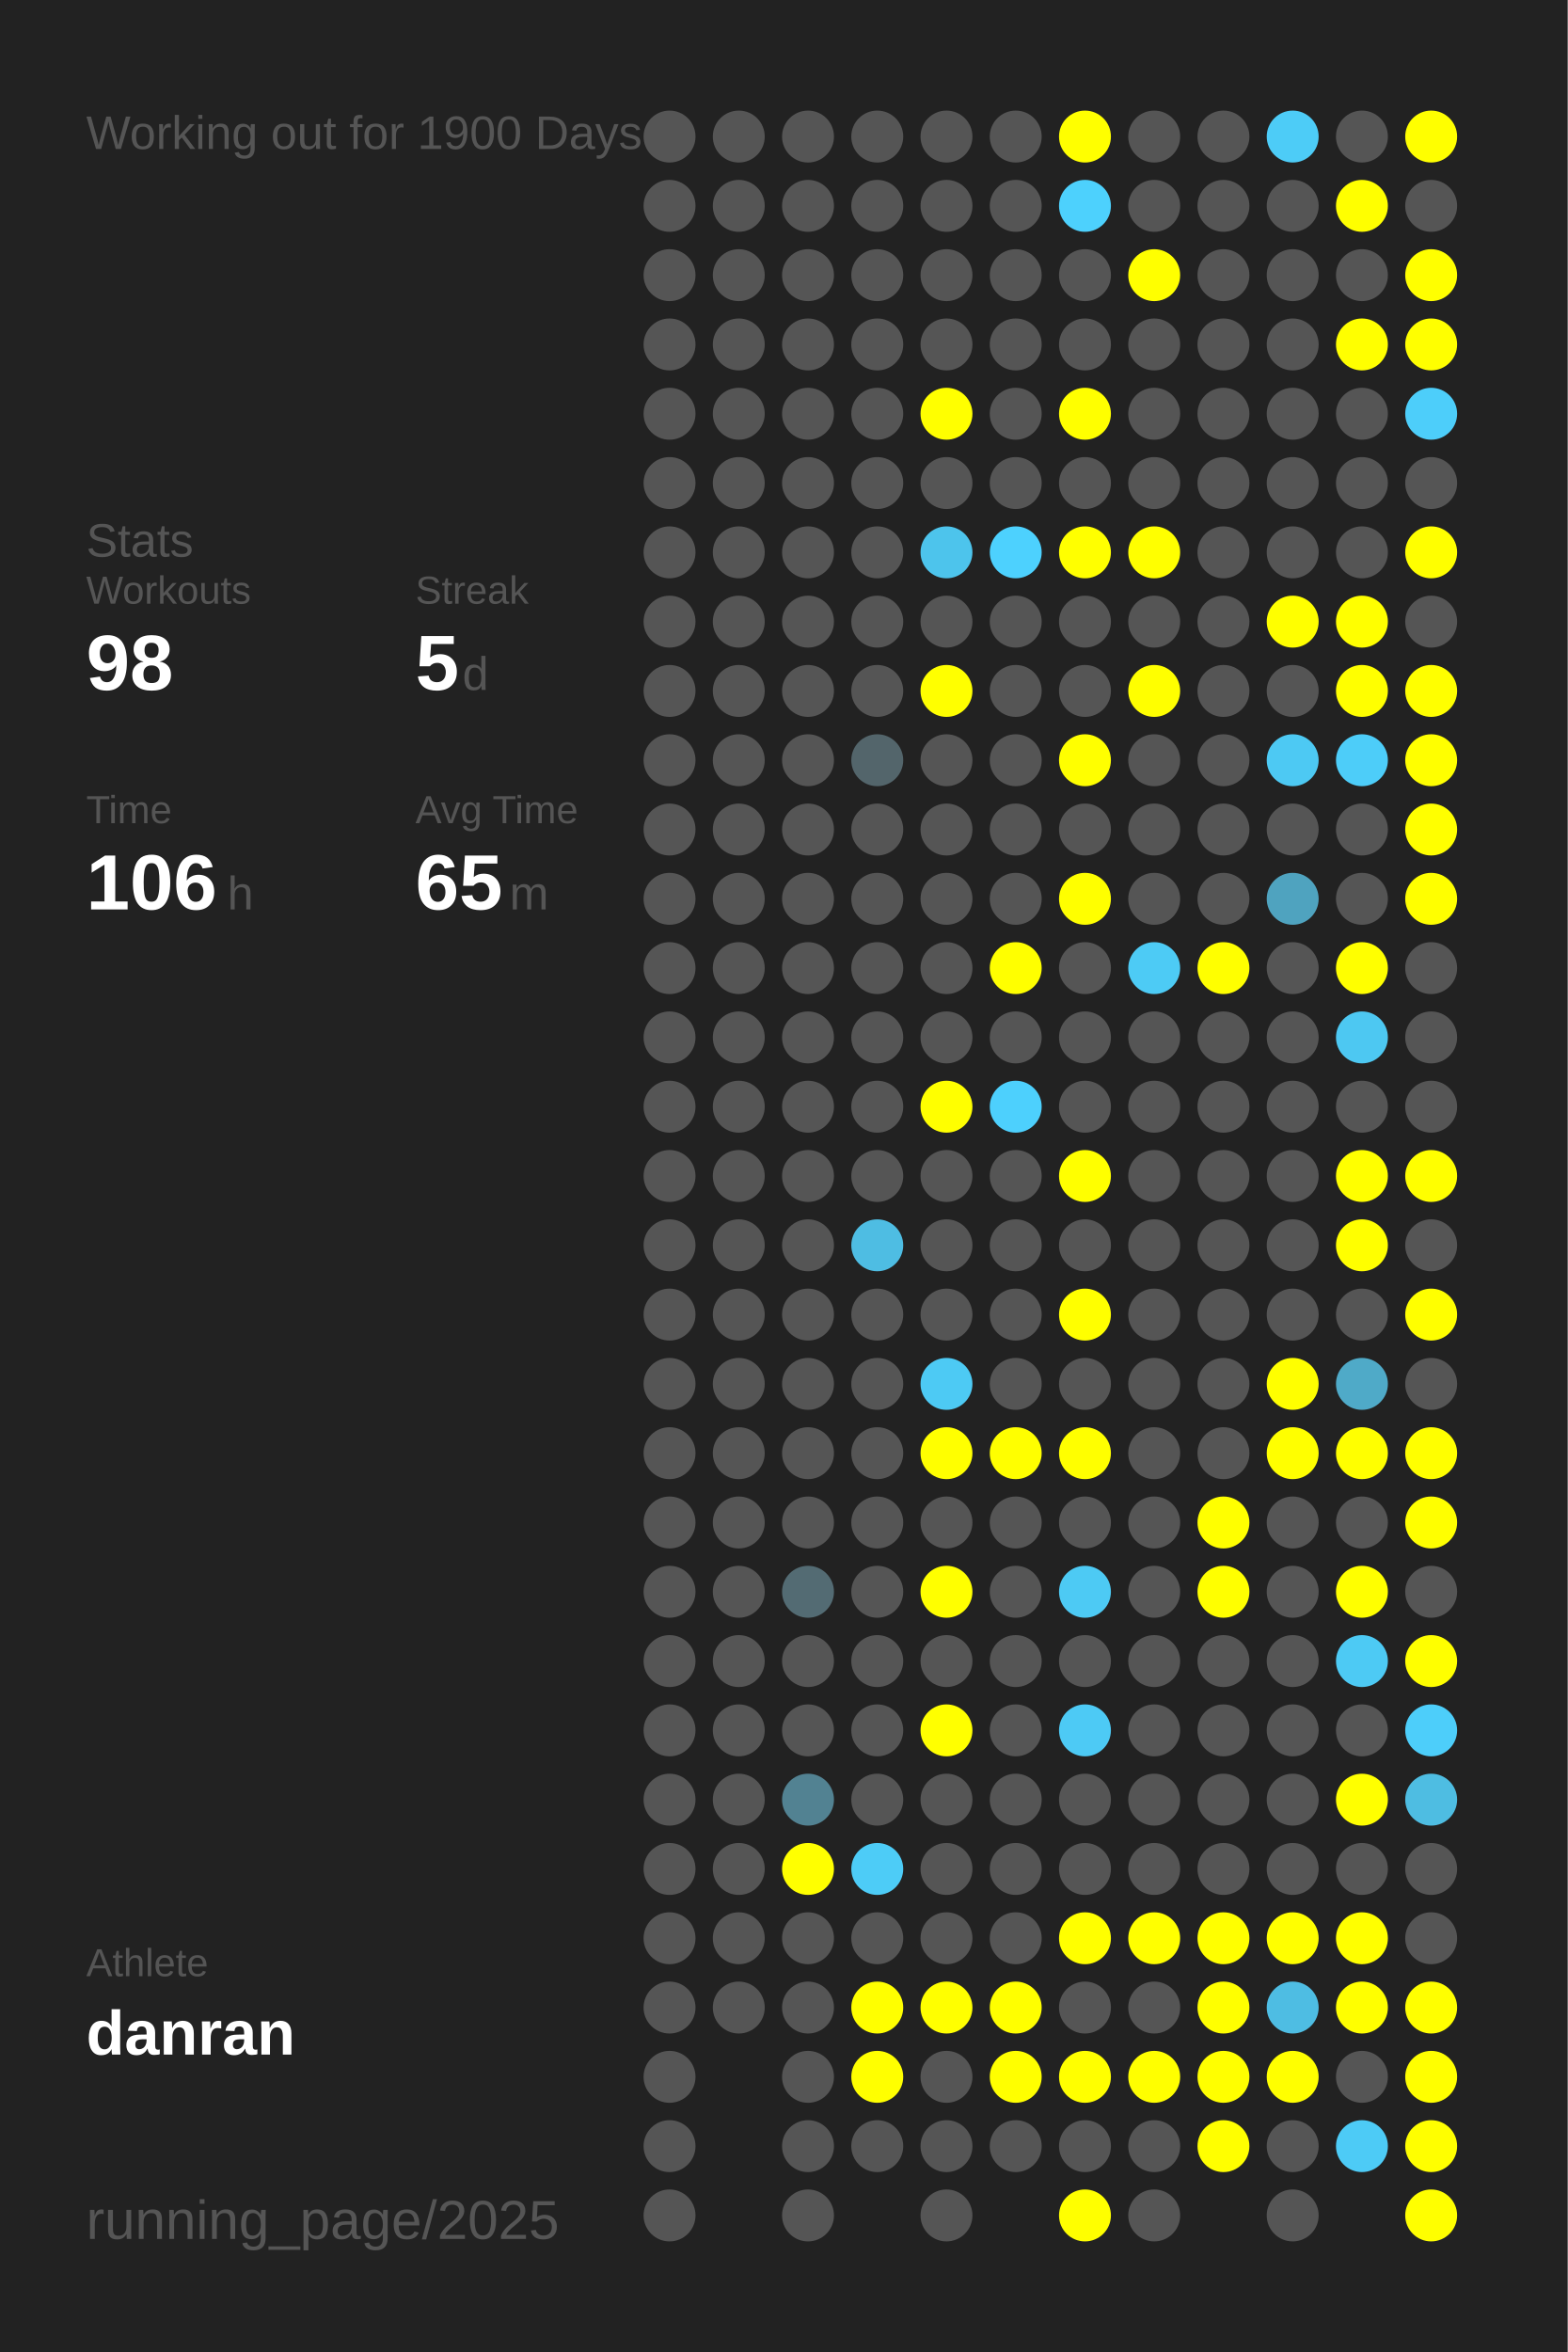
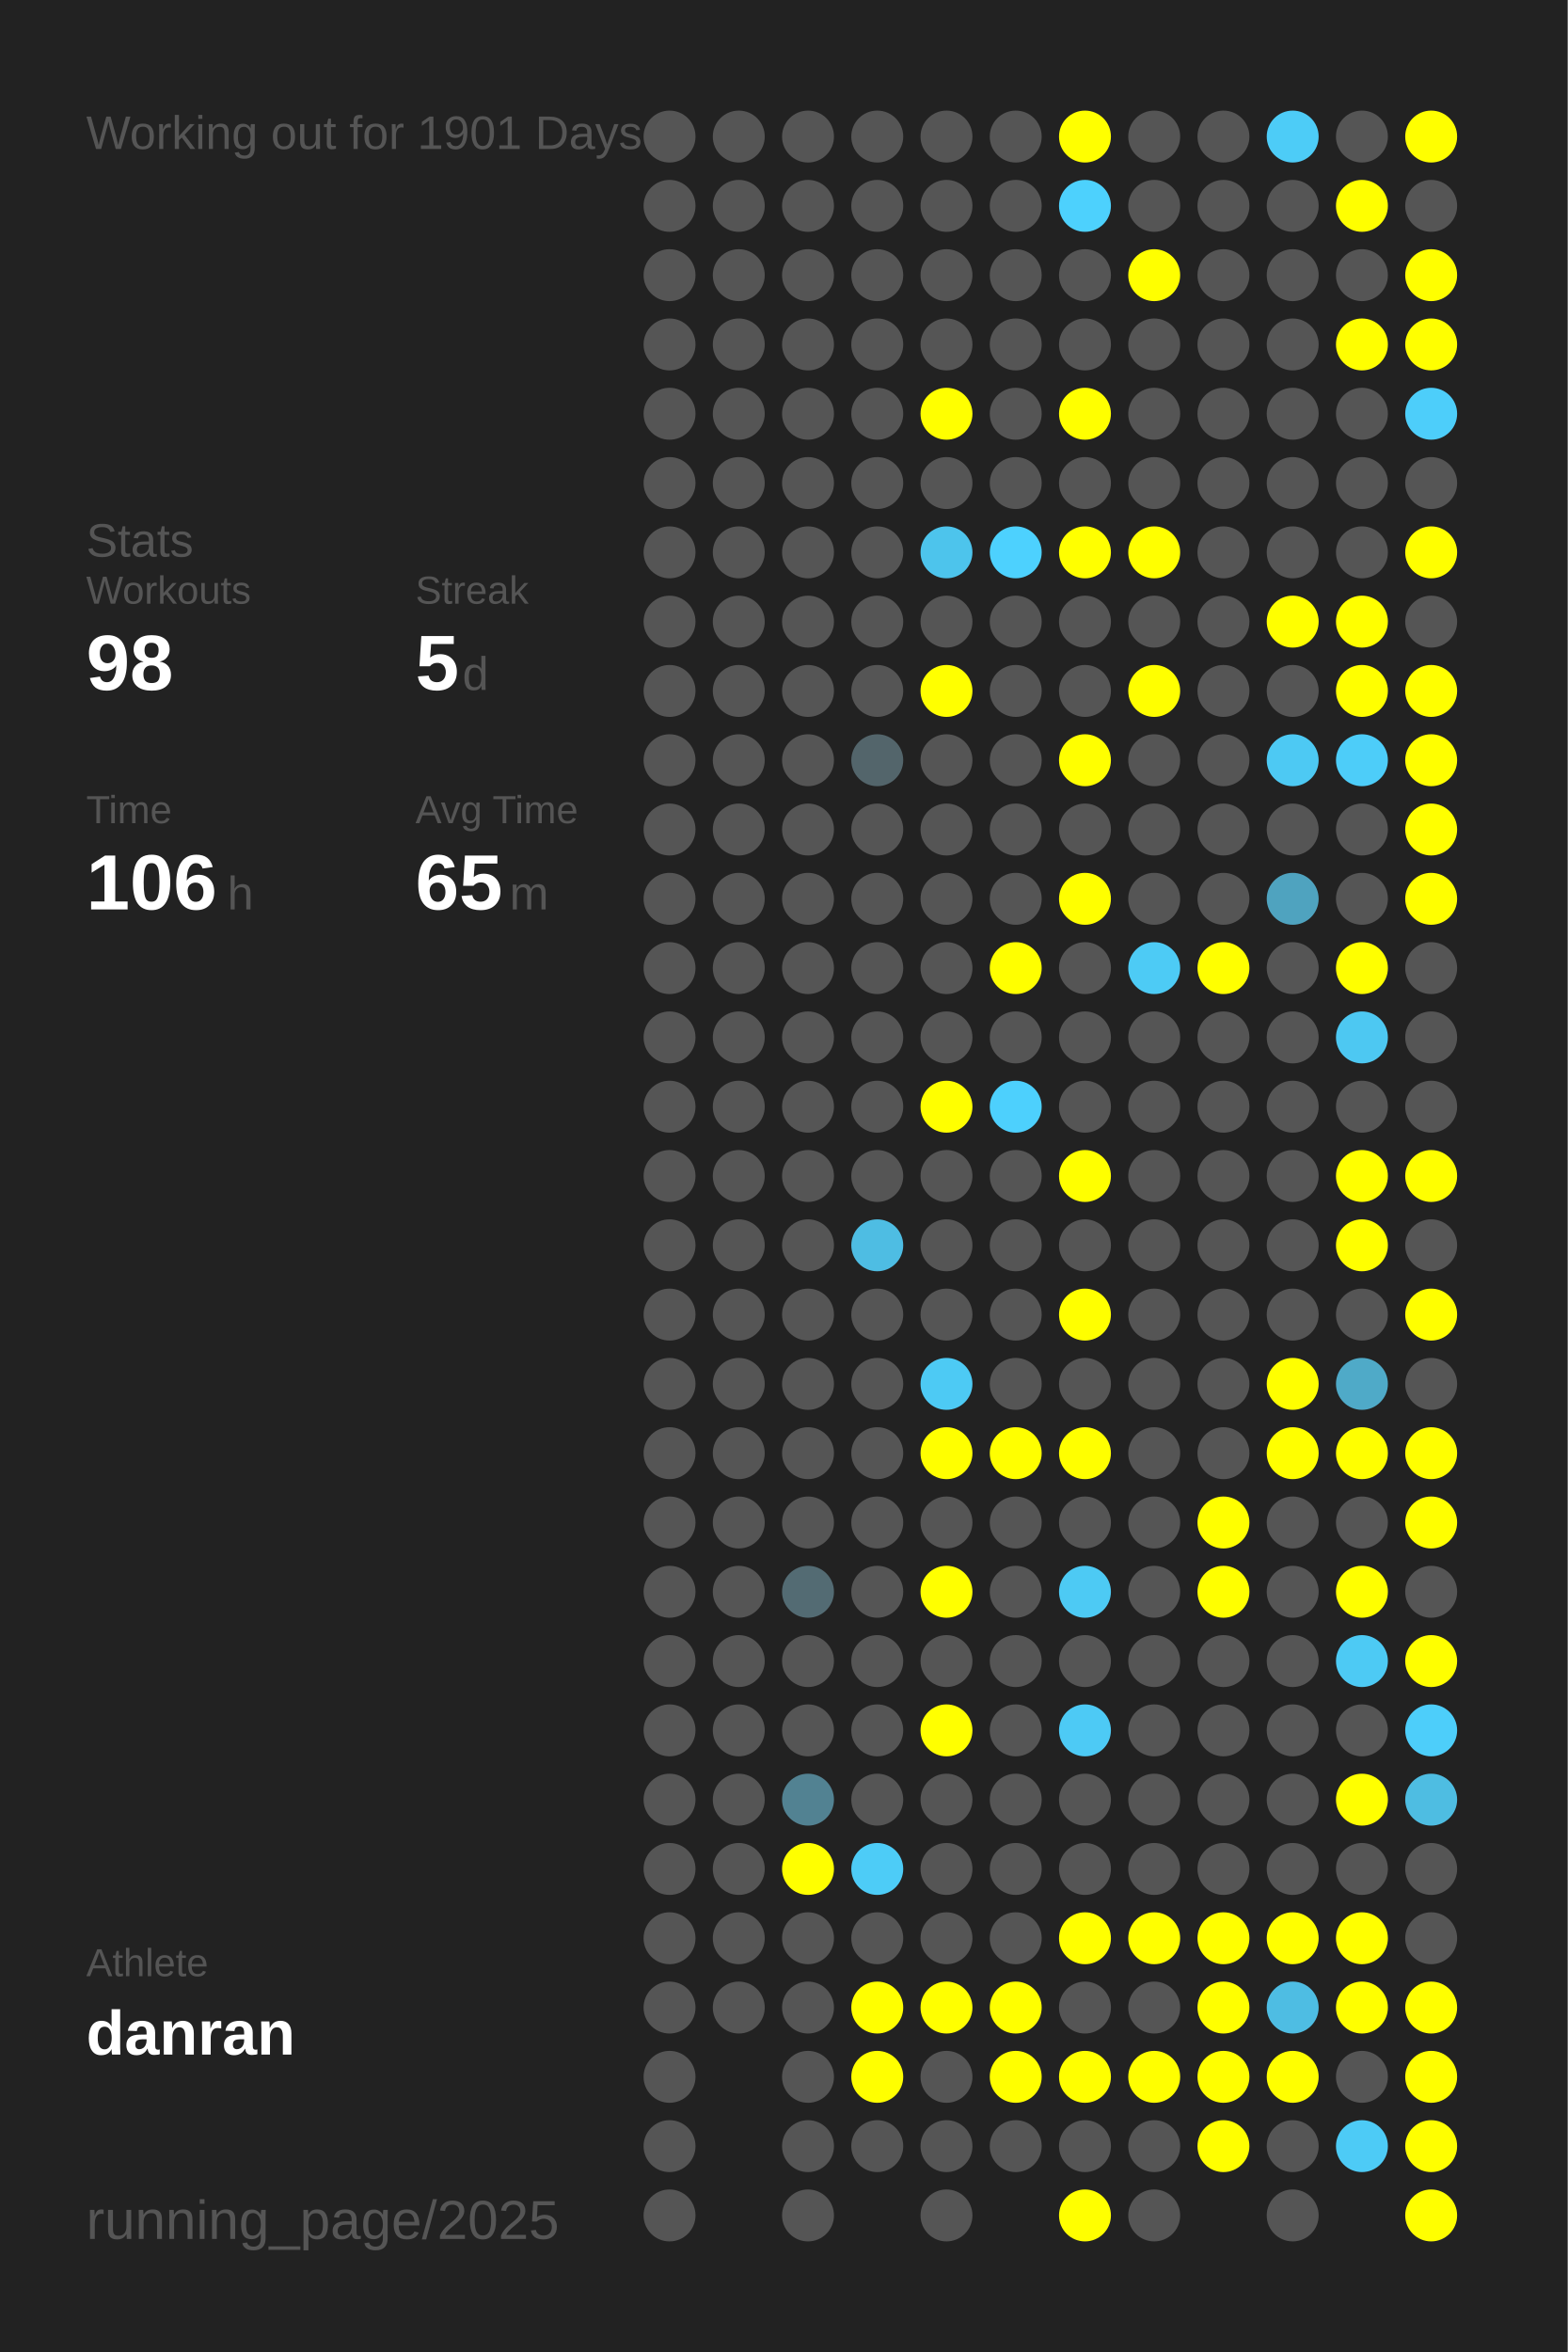
<svg xmlns="http://www.w3.org/2000/svg" baseProfile="full" height="300mm" version="1.1" viewBox="0,0,200,300" width="200mm">
  <defs />
  <rect fill="#222222" height="300" width="200" x="0" y="0" />
-   <text fill="#555555" style="font-size:6px; font-family:Arial;" x="11" y="19">Working out for 1900 Days</text>
+   <text fill="#555555" style="font-size:6px; font-family:Arial;" x="11" y="19">Working out for 1901 Days</text>
  <text fill="#555555" style="font-size:6px; font-family:Arial;" x="11" y="71">Stats</text>
  <text fill="#555555" style="font-size:5px; font-family:Arial;" x="11" y="77">Workouts</text>
  <text fill="#FFFFFF" style="font-size:10px; font-family:Arial; font-weight:bold;" x="11" y="88">98</text>
  <text fill="#555555" style="font-size:5px; font-family:Arial;" x="53" y="77">Streak</text>
  <text fill="#FFFFFF" style="font-size:10px; font-family:Arial; font-weight:bold;" x="53" y="88">5</text>
  <text fill="#555555" style="font-size:6px; font-family:Arial;" x="59" y="88">d</text>
  <text fill="#555555" style="font-size:5px; font-family:Arial;" x="11" y="105">Time</text>
  <text fill="#FFFFFF" style="font-size:10px; font-family:Arial; font-weight:bold;" x="11" y="116">106</text>
  <text fill="#555555" style="font-size:6px; font-family:Arial;" x="29" y="116">h</text>
  <text fill="#555555" style="font-size:5px; font-family:Arial;" x="53" y="105">Avg Time</text>
  <text fill="#FFFFFF" style="font-size:10px; font-family:Arial; font-weight:bold;" x="53" y="116">65</text>
  <text fill="#555555" style="font-size:6px; font-family:Arial;" x="65" y="116">m</text>
  <text fill="#555555" style="font-size:5px; font-family:Arial;" x="11" y="252.065">Athlete</text>
  <text fill="#FFFFFF" style="font-size:8px; font-family:Arial; font-weight:bold;" x="11" y="262.065">danran</text>
  <text fill="#555555" style="font-size:7px; font-family:Arial;" x="11" y="285.581">running_page/2025</text>
  <circle cx="85.417" cy="17.419" fill="#555555" r="3.312" />
  <circle cx="85.417" cy="26.258" fill="#555555" r="3.312" />
  <circle cx="85.417" cy="35.097" fill="#555555" r="3.312" />
  <circle cx="85.417" cy="43.935" fill="#555555" r="3.312" />
  <circle cx="85.417" cy="52.774" fill="#555555" r="3.312" />
  <circle cx="85.417" cy="61.613" fill="#555555" r="3.312" />
  <circle cx="85.417" cy="70.452" fill="#555555" r="3.312" />
  <circle cx="85.417" cy="79.29" fill="#555555" r="3.312" />
  <circle cx="85.417" cy="88.129" fill="#555555" r="3.312" />
  <circle cx="85.417" cy="96.968" fill="#555555" r="3.312" />
  <circle cx="85.417" cy="105.806" fill="#555555" r="3.312" />
  <circle cx="85.417" cy="114.645" fill="#555555" r="3.312" />
  <circle cx="85.417" cy="123.484" fill="#555555" r="3.312" />
  <circle cx="85.417" cy="132.323" fill="#555555" r="3.312" />
  <circle cx="85.417" cy="141.161" fill="#555555" r="3.312" />
  <circle cx="85.417" cy="150" fill="#555555" r="3.312" />
  <circle cx="85.417" cy="158.839" fill="#555555" r="3.312" />
  <circle cx="85.417" cy="167.677" fill="#555555" r="3.312" />
  <circle cx="85.417" cy="176.516" fill="#555555" r="3.312" />
  <circle cx="85.417" cy="185.355" fill="#555555" r="3.312" />
  <circle cx="85.417" cy="194.194" fill="#555555" r="3.312" />
  <circle cx="85.417" cy="203.032" fill="#555555" r="3.312" />
  <circle cx="85.417" cy="211.871" fill="#555555" r="3.312" />
  <circle cx="85.417" cy="220.71" fill="#555555" r="3.312" />
  <circle cx="85.417" cy="229.548" fill="#555555" r="3.312" />
  <circle cx="85.417" cy="238.387" fill="#555555" r="3.312" />
  <circle cx="85.417" cy="247.226" fill="#555555" r="3.312" />
  <circle cx="85.417" cy="256.065" fill="#555555" r="3.312" />
  <circle cx="85.417" cy="264.903" fill="#555555" r="3.312" />
  <circle cx="85.417" cy="273.742" fill="#555555" r="3.312" />
  <circle cx="85.417" cy="282.581" fill="#555555" r="3.312" />
  <circle cx="94.25" cy="17.419" fill="#555555" r="3.312" />
  <circle cx="94.25" cy="26.258" fill="#555555" r="3.312" />
  <circle cx="94.25" cy="35.097" fill="#555555" r="3.312" />
  <circle cx="94.25" cy="43.935" fill="#555555" r="3.312" />
  <circle cx="94.25" cy="52.774" fill="#555555" r="3.312" />
  <circle cx="94.25" cy="61.613" fill="#555555" r="3.312" />
  <circle cx="94.25" cy="70.452" fill="#555555" r="3.312" />
  <circle cx="94.25" cy="79.29" fill="#555555" r="3.312" />
  <circle cx="94.25" cy="88.129" fill="#555555" r="3.312" />
  <circle cx="94.25" cy="96.968" fill="#555555" r="3.312" />
  <circle cx="94.25" cy="105.806" fill="#555555" r="3.312" />
  <circle cx="94.25" cy="114.645" fill="#555555" r="3.312" />
  <circle cx="94.25" cy="123.484" fill="#555555" r="3.312" />
  <circle cx="94.25" cy="132.323" fill="#555555" r="3.312" />
  <circle cx="94.25" cy="141.161" fill="#555555" r="3.312" />
  <circle cx="94.25" cy="150" fill="#555555" r="3.312" />
  <circle cx="94.25" cy="158.839" fill="#555555" r="3.312" />
  <circle cx="94.25" cy="167.677" fill="#555555" r="3.312" />
  <circle cx="94.25" cy="176.516" fill="#555555" r="3.312" />
  <circle cx="94.25" cy="185.355" fill="#555555" r="3.312" />
  <circle cx="94.25" cy="194.194" fill="#555555" r="3.312" />
  <circle cx="94.25" cy="203.032" fill="#555555" r="3.312" />
  <circle cx="94.25" cy="211.871" fill="#555555" r="3.312" />
  <circle cx="94.25" cy="220.71" fill="#555555" r="3.312" />
  <circle cx="94.25" cy="229.548" fill="#555555" r="3.312" />
  <circle cx="94.25" cy="238.387" fill="#555555" r="3.312" />
  <circle cx="94.25" cy="247.226" fill="#555555" r="3.312" />
  <circle cx="94.25" cy="256.065" fill="#555555" r="3.312" />
  <circle cx="103.083" cy="17.419" fill="#555555" r="3.312" />
  <circle cx="103.083" cy="26.258" fill="#555555" r="3.312" />
  <circle cx="103.083" cy="35.097" fill="#555555" r="3.312" />
  <circle cx="103.083" cy="43.935" fill="#555555" r="3.312" />
  <circle cx="103.083" cy="52.774" fill="#555555" r="3.312" />
  <circle cx="103.083" cy="61.613" fill="#555555" r="3.312" />
  <circle cx="103.083" cy="70.452" fill="#555555" r="3.312" />
  <circle cx="103.083" cy="79.29" fill="#555555" r="3.312" />
  <circle cx="103.083" cy="88.129" fill="#555555" r="3.312" />
  <circle cx="103.083" cy="96.968" fill="#555555" r="3.312" />
  <circle cx="103.083" cy="105.806" fill="#555555" r="3.312" />
  <circle cx="103.083" cy="114.645" fill="#555555" r="3.312" />
  <circle cx="103.083" cy="123.484" fill="#555555" r="3.312" />
  <circle cx="103.083" cy="132.323" fill="#555555" r="3.312" />
  <circle cx="103.083" cy="141.161" fill="#555555" r="3.312" />
  <circle cx="103.083" cy="150" fill="#555555" r="3.312" />
  <circle cx="103.083" cy="158.839" fill="#555555" r="3.312" />
  <circle cx="103.083" cy="167.677" fill="#555555" r="3.312" />
  <circle cx="103.083" cy="176.516" fill="#555555" r="3.312" />
  <circle cx="103.083" cy="185.355" fill="#555555" r="3.312" />
  <circle cx="103.083" cy="194.194" fill="#555555" r="3.312" />
  <circle cx="103.083" cy="203.032" fill="#536b73" r="3.312" />
  <circle cx="103.083" cy="211.871" fill="#555555" r="3.312" />
  <circle cx="103.083" cy="220.71" fill="#555555" r="3.312" />
  <circle cx="103.083" cy="229.548" fill="#528292" r="3.312" />
  <circle cx="103.083" cy="238.387" fill="#FFFF00" r="3.312" />
  <circle cx="103.083" cy="247.226" fill="#555555" r="3.312" />
  <circle cx="103.083" cy="256.065" fill="#555555" r="3.312" />
  <circle cx="103.083" cy="264.903" fill="#555555" r="3.312" />
  <circle cx="103.083" cy="273.742" fill="#555555" r="3.312" />
  <circle cx="103.083" cy="282.581" fill="#555555" r="3.312" />
  <circle cx="111.917" cy="17.419" fill="#555555" r="3.312" />
  <circle cx="111.917" cy="26.258" fill="#555555" r="3.312" />
  <circle cx="111.917" cy="35.097" fill="#555555" r="3.312" />
  <circle cx="111.917" cy="43.935" fill="#555555" r="3.312" />
  <circle cx="111.917" cy="52.774" fill="#555555" r="3.312" />
  <circle cx="111.917" cy="61.613" fill="#555555" r="3.312" />
  <circle cx="111.917" cy="70.452" fill="#555555" r="3.312" />
  <circle cx="111.917" cy="79.29" fill="#555555" r="3.312" />
  <circle cx="111.917" cy="88.129" fill="#555555" r="3.312" />
  <circle cx="111.917" cy="96.968" fill="#53656b" r="3.312" />
  <circle cx="111.917" cy="105.806" fill="#555555" r="3.312" />
  <circle cx="111.917" cy="114.645" fill="#555555" r="3.312" />
  <circle cx="111.917" cy="123.484" fill="#555555" r="3.312" />
  <circle cx="111.917" cy="132.323" fill="#555555" r="3.312" />
  <circle cx="111.917" cy="141.161" fill="#555555" r="3.312" />
  <circle cx="111.917" cy="150" fill="#555555" r="3.312" />
  <circle cx="111.917" cy="158.839" fill="#4ebde3" r="3.312" />
  <circle cx="111.917" cy="167.677" fill="#555555" r="3.312" />
  <circle cx="111.917" cy="176.516" fill="#555555" r="3.312" />
  <circle cx="111.917" cy="185.355" fill="#555555" r="3.312" />
  <circle cx="111.917" cy="194.194" fill="#555555" r="3.312" />
  <circle cx="111.917" cy="203.032" fill="#555555" r="3.312" />
  <circle cx="111.917" cy="211.871" fill="#555555" r="3.312" />
  <circle cx="111.917" cy="220.71" fill="#555555" r="3.312" />
  <circle cx="111.917" cy="229.548" fill="#555555" r="3.312" />
  <circle cx="111.917" cy="238.387" fill="#4dccf7" r="3.312" />
  <circle cx="111.917" cy="247.226" fill="#555555" r="3.312" />
  <circle cx="111.917" cy="256.065" fill="#FFFF00" r="3.312" />
  <circle cx="111.917" cy="264.903" fill="#FFFF00" r="3.312" />
  <circle cx="111.917" cy="273.742" fill="#555555" r="3.312" />
  <circle cx="120.75" cy="17.419" fill="#555555" r="3.312" />
  <circle cx="120.75" cy="26.258" fill="#555555" r="3.312" />
  <circle cx="120.75" cy="35.097" fill="#555555" r="3.312" />
  <circle cx="120.75" cy="43.935" fill="#555555" r="3.312" />
  <circle cx="120.75" cy="52.774" fill="#FFFF00" r="3.312" />
  <circle cx="120.75" cy="61.613" fill="#555555" r="3.312" />
  <circle cx="120.75" cy="70.452" fill="#4dc4ec" r="3.312" />
  <circle cx="120.75" cy="79.29" fill="#555555" r="3.312" />
  <circle cx="120.75" cy="88.129" fill="#FFFF00" r="3.312" />
  <circle cx="120.75" cy="96.968" fill="#555555" r="3.312" />
  <circle cx="120.75" cy="105.806" fill="#555555" r="3.312" />
  <circle cx="120.75" cy="114.645" fill="#555555" r="3.312" />
  <circle cx="120.75" cy="123.484" fill="#555555" r="3.312" />
  <circle cx="120.75" cy="132.323" fill="#555555" r="3.312" />
  <circle cx="120.75" cy="141.161" fill="#FFFF00" r="3.312" />
  <circle cx="120.75" cy="150" fill="#555555" r="3.312" />
  <circle cx="120.75" cy="158.839" fill="#555555" r="3.312" />
  <circle cx="120.75" cy="167.677" fill="#555555" r="3.312" />
  <circle cx="120.75" cy="176.516" fill="#4dcaf4" r="3.312" />
  <circle cx="120.75" cy="185.355" fill="#FFFF00" r="3.312" />
  <circle cx="120.75" cy="194.194" fill="#555555" r="3.312" />
  <circle cx="120.75" cy="203.032" fill="#FFFF00" r="3.312" />
  <circle cx="120.75" cy="211.871" fill="#555555" r="3.312" />
  <circle cx="120.75" cy="220.71" fill="#FFFF00" r="3.312" />
  <circle cx="120.75" cy="229.548" fill="#555555" r="3.312" />
  <circle cx="120.75" cy="238.387" fill="#555555" r="3.312" />
  <circle cx="120.75" cy="247.226" fill="#555555" r="3.312" />
  <circle cx="120.75" cy="256.065" fill="#FFFF00" r="3.312" />
  <circle cx="120.75" cy="264.903" fill="#555555" r="3.312" />
  <circle cx="120.75" cy="273.742" fill="#555555" r="3.312" />
  <circle cx="120.75" cy="282.581" fill="#555555" r="3.312" />
  <circle cx="129.583" cy="17.419" fill="#555555" r="3.312" />
  <circle cx="129.583" cy="26.258" fill="#555555" r="3.312" />
  <circle cx="129.583" cy="35.097" fill="#555555" r="3.312" />
  <circle cx="129.583" cy="43.935" fill="#555555" r="3.312" />
  <circle cx="129.583" cy="52.774" fill="#555555" r="3.312" />
  <circle cx="129.583" cy="61.613" fill="#555555" r="3.312" />
  <circle cx="129.583" cy="70.452" fill="#4dd1fe" r="3.312" />
  <circle cx="129.583" cy="79.29" fill="#555555" r="3.312" />
  <circle cx="129.583" cy="88.129" fill="#555555" r="3.312" />
  <circle cx="129.583" cy="96.968" fill="#555555" r="3.312" />
  <circle cx="129.583" cy="105.806" fill="#555555" r="3.312" />
  <circle cx="129.583" cy="114.645" fill="#555555" r="3.312" />
  <circle cx="129.583" cy="123.484" fill="#FFFF00" r="3.312" />
  <circle cx="129.583" cy="132.323" fill="#555555" r="3.312" />
  <circle cx="129.583" cy="141.161" fill="#4dd0fd" r="3.312" />
  <circle cx="129.583" cy="150" fill="#555555" r="3.312" />
  <circle cx="129.583" cy="158.839" fill="#555555" r="3.312" />
  <circle cx="129.583" cy="167.677" fill="#555555" r="3.312" />
  <circle cx="129.583" cy="176.516" fill="#555555" r="3.312" />
  <circle cx="129.583" cy="185.355" fill="#FFFF00" r="3.312" />
  <circle cx="129.583" cy="194.194" fill="#555555" r="3.312" />
  <circle cx="129.583" cy="203.032" fill="#555555" r="3.312" />
  <circle cx="129.583" cy="211.871" fill="#555555" r="3.312" />
  <circle cx="129.583" cy="220.71" fill="#555555" r="3.312" />
  <circle cx="129.583" cy="229.548" fill="#555555" r="3.312" />
  <circle cx="129.583" cy="238.387" fill="#555555" r="3.312" />
  <circle cx="129.583" cy="247.226" fill="#555555" r="3.312" />
  <circle cx="129.583" cy="256.065" fill="#FFFF00" r="3.312" />
  <circle cx="129.583" cy="264.903" fill="#FFFF00" r="3.312" />
  <circle cx="129.583" cy="273.742" fill="#555555" r="3.312" />
  <circle cx="138.417" cy="17.419" fill="#FFFF00" r="3.312" />
  <circle cx="138.417" cy="26.258" fill="#4dd1fd" r="3.312" />
  <circle cx="138.417" cy="35.097" fill="#555555" r="3.312" />
  <circle cx="138.417" cy="43.935" fill="#555555" r="3.312" />
  <circle cx="138.417" cy="52.774" fill="#FFFF00" r="3.312" />
  <circle cx="138.417" cy="61.613" fill="#555555" r="3.312" />
  <circle cx="138.417" cy="70.452" fill="#FFFF00" r="3.312" />
  <circle cx="138.417" cy="79.29" fill="#555555" r="3.312" />
  <circle cx="138.417" cy="88.129" fill="#555555" r="3.312" />
  <circle cx="138.417" cy="96.968" fill="#FFFF00" r="3.312" />
  <circle cx="138.417" cy="105.806" fill="#555555" r="3.312" />
  <circle cx="138.417" cy="114.645" fill="#FFFF00" r="3.312" />
  <circle cx="138.417" cy="123.484" fill="#555555" r="3.312" />
  <circle cx="138.417" cy="132.323" fill="#555555" r="3.312" />
  <circle cx="138.417" cy="141.161" fill="#555555" r="3.312" />
  <circle cx="138.417" cy="150" fill="#FFFF00" r="3.312" />
  <circle cx="138.417" cy="158.839" fill="#555555" r="3.312" />
  <circle cx="138.417" cy="167.677" fill="#FFFF00" r="3.312" />
  <circle cx="138.417" cy="176.516" fill="#555555" r="3.312" />
  <circle cx="138.417" cy="185.355" fill="#FFFF00" r="3.312" />
  <circle cx="138.417" cy="194.194" fill="#555555" r="3.312" />
  <circle cx="138.417" cy="203.032" fill="#4dcaf4" r="3.312" />
  <circle cx="138.417" cy="211.871" fill="#555555" r="3.312" />
  <circle cx="138.417" cy="220.71" fill="#4dcaf5" r="3.312" />
  <circle cx="138.417" cy="229.548" fill="#555555" r="3.312" />
  <circle cx="138.417" cy="238.387" fill="#555555" r="3.312" />
  <circle cx="138.417" cy="247.226" fill="#FFFF00" r="3.312" />
  <circle cx="138.417" cy="256.065" fill="#555555" r="3.312" />
  <circle cx="138.417" cy="264.903" fill="#FFFF00" r="3.312" />
  <circle cx="138.417" cy="273.742" fill="#555555" r="3.312" />
  <circle cx="138.417" cy="282.581" fill="#FFFF00" r="3.312" />
  <circle cx="147.25" cy="17.419" fill="#555555" r="3.312" />
  <circle cx="147.25" cy="26.258" fill="#555555" r="3.312" />
  <circle cx="147.25" cy="35.097" fill="#FFFF00" r="3.312" />
  <circle cx="147.25" cy="43.935" fill="#555555" r="3.312" />
  <circle cx="147.25" cy="52.774" fill="#555555" r="3.312" />
  <circle cx="147.25" cy="61.613" fill="#555555" r="3.312" />
  <circle cx="147.25" cy="70.452" fill="#FFFF00" r="3.312" />
  <circle cx="147.25" cy="79.29" fill="#555555" r="3.312" />
  <circle cx="147.25" cy="88.129" fill="#FFFF00" r="3.312" />
  <circle cx="147.25" cy="96.968" fill="#555555" r="3.312" />
  <circle cx="147.25" cy="105.806" fill="#555555" r="3.312" />
  <circle cx="147.25" cy="114.645" fill="#555555" r="3.312" />
  <circle cx="147.25" cy="123.484" fill="#4dcbf5" r="3.312" />
  <circle cx="147.25" cy="132.323" fill="#555555" r="3.312" />
  <circle cx="147.25" cy="141.161" fill="#555555" r="3.312" />
  <circle cx="147.25" cy="150" fill="#555555" r="3.312" />
  <circle cx="147.25" cy="158.839" fill="#555555" r="3.312" />
  <circle cx="147.25" cy="167.677" fill="#555555" r="3.312" />
  <circle cx="147.25" cy="176.516" fill="#555555" r="3.312" />
  <circle cx="147.25" cy="185.355" fill="#555555" r="3.312" />
  <circle cx="147.25" cy="194.194" fill="#555555" r="3.312" />
  <circle cx="147.25" cy="203.032" fill="#555555" r="3.312" />
  <circle cx="147.25" cy="211.871" fill="#555555" r="3.312" />
  <circle cx="147.25" cy="220.71" fill="#555555" r="3.312" />
  <circle cx="147.25" cy="229.548" fill="#555555" r="3.312" />
  <circle cx="147.25" cy="238.387" fill="#555555" r="3.312" />
  <circle cx="147.25" cy="247.226" fill="#FFFF00" r="3.312" />
  <circle cx="147.25" cy="256.065" fill="#555555" r="3.312" />
  <circle cx="147.25" cy="264.903" fill="#FFFF00" r="3.312" />
  <circle cx="147.25" cy="273.742" fill="#555555" r="3.312" />
  <circle cx="147.25" cy="282.581" fill="#555555" r="3.312" />
  <circle cx="156.083" cy="17.419" fill="#555555" r="3.312" />
  <circle cx="156.083" cy="26.258" fill="#555555" r="3.312" />
  <circle cx="156.083" cy="35.097" fill="#555555" r="3.312" />
  <circle cx="156.083" cy="43.935" fill="#555555" r="3.312" />
  <circle cx="156.083" cy="52.774" fill="#555555" r="3.312" />
  <circle cx="156.083" cy="61.613" fill="#555555" r="3.312" />
  <circle cx="156.083" cy="70.452" fill="#555555" r="3.312" />
  <circle cx="156.083" cy="79.29" fill="#555555" r="3.312" />
  <circle cx="156.083" cy="88.129" fill="#555555" r="3.312" />
  <circle cx="156.083" cy="96.968" fill="#555555" r="3.312" />
  <circle cx="156.083" cy="105.806" fill="#555555" r="3.312" />
  <circle cx="156.083" cy="114.645" fill="#555555" r="3.312" />
  <circle cx="156.083" cy="123.484" fill="#FFFF00" r="3.312" />
  <circle cx="156.083" cy="132.323" fill="#555555" r="3.312" />
  <circle cx="156.083" cy="141.161" fill="#555555" r="3.312" />
  <circle cx="156.083" cy="150" fill="#555555" r="3.312" />
  <circle cx="156.083" cy="158.839" fill="#555555" r="3.312" />
  <circle cx="156.083" cy="167.677" fill="#555555" r="3.312" />
  <circle cx="156.083" cy="176.516" fill="#555555" r="3.312" />
  <circle cx="156.083" cy="185.355" fill="#555555" r="3.312" />
  <circle cx="156.083" cy="194.194" fill="#FFFF00" r="3.312" />
  <circle cx="156.083" cy="203.032" fill="#FFFF00" r="3.312" />
  <circle cx="156.083" cy="211.871" fill="#555555" r="3.312" />
  <circle cx="156.083" cy="220.71" fill="#555555" r="3.312" />
  <circle cx="156.083" cy="229.548" fill="#555555" r="3.312" />
  <circle cx="156.083" cy="238.387" fill="#555555" r="3.312" />
  <circle cx="156.083" cy="247.226" fill="#FFFF00" r="3.312" />
  <circle cx="156.083" cy="256.065" fill="#FFFF00" r="3.312" />
  <circle cx="156.083" cy="264.903" fill="#FFFF00" r="3.312" />
  <circle cx="156.083" cy="273.742" fill="#FFFF00" r="3.312" />
  <circle cx="164.917" cy="17.419" fill="#4dccf7" r="3.312" />
  <circle cx="164.917" cy="26.258" fill="#555555" r="3.312" />
  <circle cx="164.917" cy="35.097" fill="#555555" r="3.312" />
  <circle cx="164.917" cy="43.935" fill="#555555" r="3.312" />
  <circle cx="164.917" cy="52.774" fill="#555555" r="3.312" />
  <circle cx="164.917" cy="61.613" fill="#555555" r="3.312" />
  <circle cx="164.917" cy="70.452" fill="#555555" r="3.312" />
  <circle cx="164.917" cy="79.29" fill="#FFFF00" r="3.312" />
  <circle cx="164.917" cy="88.129" fill="#555555" r="3.312" />
  <circle cx="164.917" cy="96.968" fill="#4dc9f3" r="3.312" />
  <circle cx="164.917" cy="105.806" fill="#555555" r="3.312" />
  <circle cx="164.917" cy="114.645" fill="#4fa3bf" r="3.312" />
  <circle cx="164.917" cy="123.484" fill="#555555" r="3.312" />
  <circle cx="164.917" cy="132.323" fill="#555555" r="3.312" />
  <circle cx="164.917" cy="141.161" fill="#555555" r="3.312" />
  <circle cx="164.917" cy="150" fill="#555555" r="3.312" />
  <circle cx="164.917" cy="158.839" fill="#555555" r="3.312" />
  <circle cx="164.917" cy="167.677" fill="#555555" r="3.312" />
  <circle cx="164.917" cy="176.516" fill="#FFFF00" r="3.312" />
  <circle cx="164.917" cy="185.355" fill="#FFFF00" r="3.312" />
  <circle cx="164.917" cy="194.194" fill="#555555" r="3.312" />
  <circle cx="164.917" cy="203.032" fill="#555555" r="3.312" />
  <circle cx="164.917" cy="211.871" fill="#555555" r="3.312" />
  <circle cx="164.917" cy="220.71" fill="#555555" r="3.312" />
  <circle cx="164.917" cy="229.548" fill="#555555" r="3.312" />
  <circle cx="164.917" cy="238.387" fill="#555555" r="3.312" />
  <circle cx="164.917" cy="247.226" fill="#FFFF00" r="3.312" />
  <circle cx="164.917" cy="256.065" fill="#4ebde3" r="3.312" />
  <circle cx="164.917" cy="264.903" fill="#FFFF00" r="3.312" />
  <circle cx="164.917" cy="273.742" fill="#555555" r="3.312" />
  <circle cx="164.917" cy="282.581" fill="#555555" r="3.312" />
  <circle cx="173.75" cy="17.419" fill="#555555" r="3.312" />
  <circle cx="173.75" cy="26.258" fill="#FFFF00" r="3.312" />
  <circle cx="173.75" cy="35.097" fill="#555555" r="3.312" />
  <circle cx="173.75" cy="43.935" fill="#FFFF00" r="3.312" />
  <circle cx="173.75" cy="52.774" fill="#555555" r="3.312" />
  <circle cx="173.75" cy="61.613" fill="#555555" r="3.312" />
  <circle cx="173.75" cy="70.452" fill="#555555" r="3.312" />
  <circle cx="173.75" cy="79.29" fill="#FFFF00" r="3.312" />
  <circle cx="173.75" cy="88.129" fill="#FFFF00" r="3.312" />
  <circle cx="173.75" cy="96.968" fill="#4dcdf9" r="3.312" />
  <circle cx="173.75" cy="105.806" fill="#555555" r="3.312" />
  <circle cx="173.75" cy="114.645" fill="#555555" r="3.312" />
  <circle cx="173.75" cy="123.484" fill="#FFFF00" r="3.312" />
  <circle cx="173.75" cy="132.323" fill="#4dc8f2" r="3.312" />
  <circle cx="173.75" cy="141.161" fill="#555555" r="3.312" />
  <circle cx="173.75" cy="150" fill="#FFFF00" r="3.312" />
  <circle cx="173.75" cy="158.839" fill="#FFFF00" r="3.312" />
  <circle cx="173.75" cy="167.677" fill="#555555" r="3.312" />
  <circle cx="173.75" cy="176.516" fill="#4faac8" r="3.312" />
  <circle cx="173.75" cy="185.355" fill="#FFFF00" r="3.312" />
  <circle cx="173.75" cy="194.194" fill="#555555" r="3.312" />
  <circle cx="173.75" cy="203.032" fill="#FFFF00" r="3.312" />
  <circle cx="173.75" cy="211.871" fill="#4dcaf4" r="3.312" />
  <circle cx="173.75" cy="220.71" fill="#555555" r="3.312" />
  <circle cx="173.75" cy="229.548" fill="#FFFF00" r="3.312" />
  <circle cx="173.75" cy="238.387" fill="#555555" r="3.312" />
  <circle cx="173.75" cy="247.226" fill="#FFFF00" r="3.312" />
  <circle cx="173.75" cy="256.065" fill="#FFFF00" r="3.312" />
  <circle cx="173.75" cy="264.903" fill="#555555" r="3.312" />
  <circle cx="173.75" cy="273.742" fill="#4dcbf6" r="3.312" />
  <circle cx="182.583" cy="17.419" fill="#FFFF00" r="3.312" />
  <circle cx="182.583" cy="26.258" fill="#555555" r="3.312" />
  <circle cx="182.583" cy="35.097" fill="#FFFF00" r="3.312" />
  <circle cx="182.583" cy="43.935" fill="#FFFF00" r="3.312" />
  <circle cx="182.583" cy="52.774" fill="#4dcefa" r="3.312" />
  <circle cx="182.583" cy="61.613" fill="#555555" r="3.312" />
  <circle cx="182.583" cy="70.452" fill="#FFFF00" r="3.312" />
  <circle cx="182.583" cy="79.29" fill="#555555" r="3.312" />
  <circle cx="182.583" cy="88.129" fill="#FFFF00" r="3.312" />
  <circle cx="182.583" cy="96.968" fill="#FFFF00" r="3.312" />
  <circle cx="182.583" cy="105.806" fill="#FFFF00" r="3.312" />
  <circle cx="182.583" cy="114.645" fill="#FFFF00" r="3.312" />
  <circle cx="182.583" cy="123.484" fill="#555555" r="3.312" />
  <circle cx="182.583" cy="132.323" fill="#555555" r="3.312" />
  <circle cx="182.583" cy="141.161" fill="#555555" r="3.312" />
  <circle cx="182.583" cy="150" fill="#FFFF00" r="3.312" />
  <circle cx="182.583" cy="158.839" fill="#555555" r="3.312" />
  <circle cx="182.583" cy="167.677" fill="#FFFF00" r="3.312" />
  <circle cx="182.583" cy="176.516" fill="#555555" r="3.312" />
  <circle cx="182.583" cy="185.355" fill="#FFFF00" r="3.312" />
  <circle cx="182.583" cy="194.194" fill="#FFFF00" r="3.312" />
  <circle cx="182.583" cy="203.032" fill="#555555" r="3.312" />
  <circle cx="182.583" cy="211.871" fill="#FFFF00" r="3.312" />
  <circle cx="182.583" cy="220.71" fill="#4dcefa" r="3.312" />
  <circle cx="182.583" cy="229.548" fill="#4ebde2" r="3.312" />
  <circle cx="182.583" cy="238.387" fill="#555555" r="3.312" />
  <circle cx="182.583" cy="247.226" fill="#555555" r="3.312" />
  <circle cx="182.583" cy="256.065" fill="#FFFF00" r="3.312" />
  <circle cx="182.583" cy="264.903" fill="#FFFF00" r="3.312" />
  <circle cx="182.583" cy="273.742" fill="#FFFF00" r="3.312" />
  <circle cx="182.583" cy="282.581" fill="#FFFF00" r="3.312" />
</svg>
